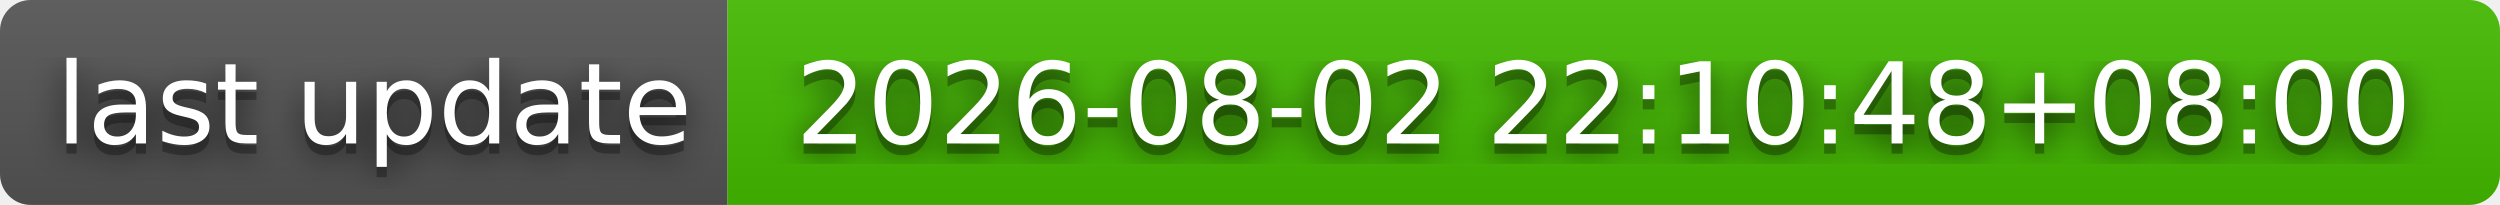
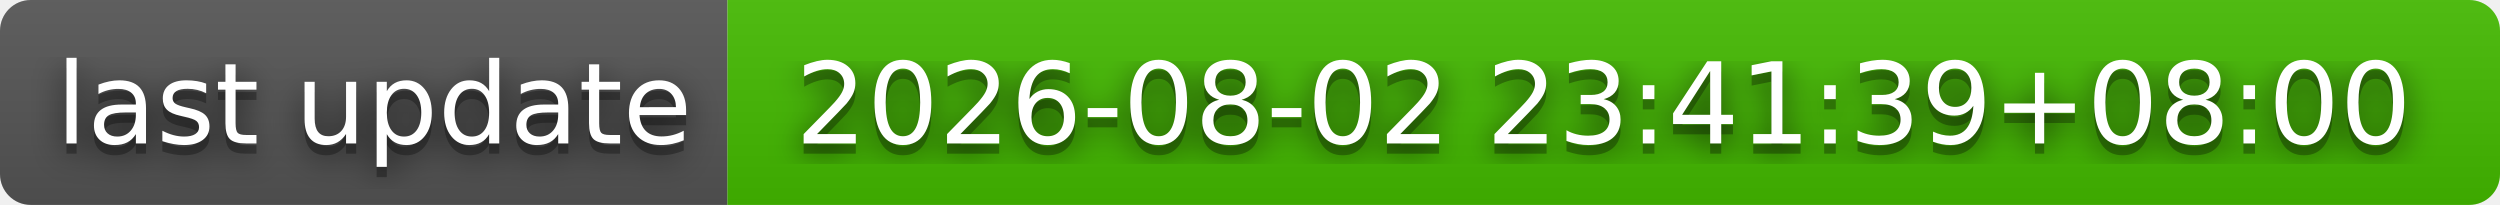
- <svg xmlns="http://www.w3.org/2000/svg" width="244" height="20" role="img" aria-label="last update: 2026-08-02 22:10:48+08:00">
+ <svg xmlns="http://www.w3.org/2000/svg" width="244" height="20" role="img" aria-label="last update: 2026-08-02 23:41:39+08:00">
  <filter id="blur">
    <feGaussianBlur stdDeviation="16" />
  </filter>
  <linearGradient id="s" x2="0" y2="100%">
    <stop offset="0" stop-color="#bbb" stop-opacity=".1" />
    <stop offset="1" stop-opacity=".1" />
  </linearGradient>
  <clipPath id="r">
    <rect width="244" height="20" rx="3" />
  </clipPath>
  <g clip-path="url(#r)">
    <rect width="71" height="20" fill="#555" />
    <rect x="71" width="173" height="20" fill="#4b0" />
    <rect width="244" height="20" fill="url(#s)" />
  </g>
  <g fill="#fff" text-anchor="middle" font-family="Verdana,Geneva,DejaVu Sans,sans-serif" text-rendering="geometricPrecision" font-size="110">
    <g transform="scale(.1)">
      <g aria-hidden="true" fill="#010101">
        <text x="365" y="150" fill-opacity=".8" filter="url(#blur)" textLength="610">last update</text>
        <text x="365" y="150" fill-opacity=".3" textLength="610">last update</text>
      </g>
      <text x="365" y="140" textLength="610">last update</text>
    </g>
    <g transform="scale(.1)">
      <g aria-hidden="true" fill="#010101">
-         <text x="1565" y="150" fill-opacity=".8" filter="url(#blur)" textLength="1630">2026-08-02 22:10:48+08:00</text>
-         <text x="1565" y="150" fill-opacity=".3" textLength="1630">2026-08-02 22:10:48+08:00</text>
+         <text x="1565" y="150" fill-opacity=".8" filter="url(#blur)" textLength="1630">2026-08-02 23:41:39+08:00</text>
+         <text x="1565" y="150" fill-opacity=".3" textLength="1630">2026-08-02 23:41:39+08:00</text>
      </g>
-       <text x="1565" y="140" textLength="1630">2026-08-02 22:10:48+08:00</text>
+       <text x="1565" y="140" textLength="1630">2026-08-02 23:41:39+08:00</text>
    </g>
  </g>
</svg>
